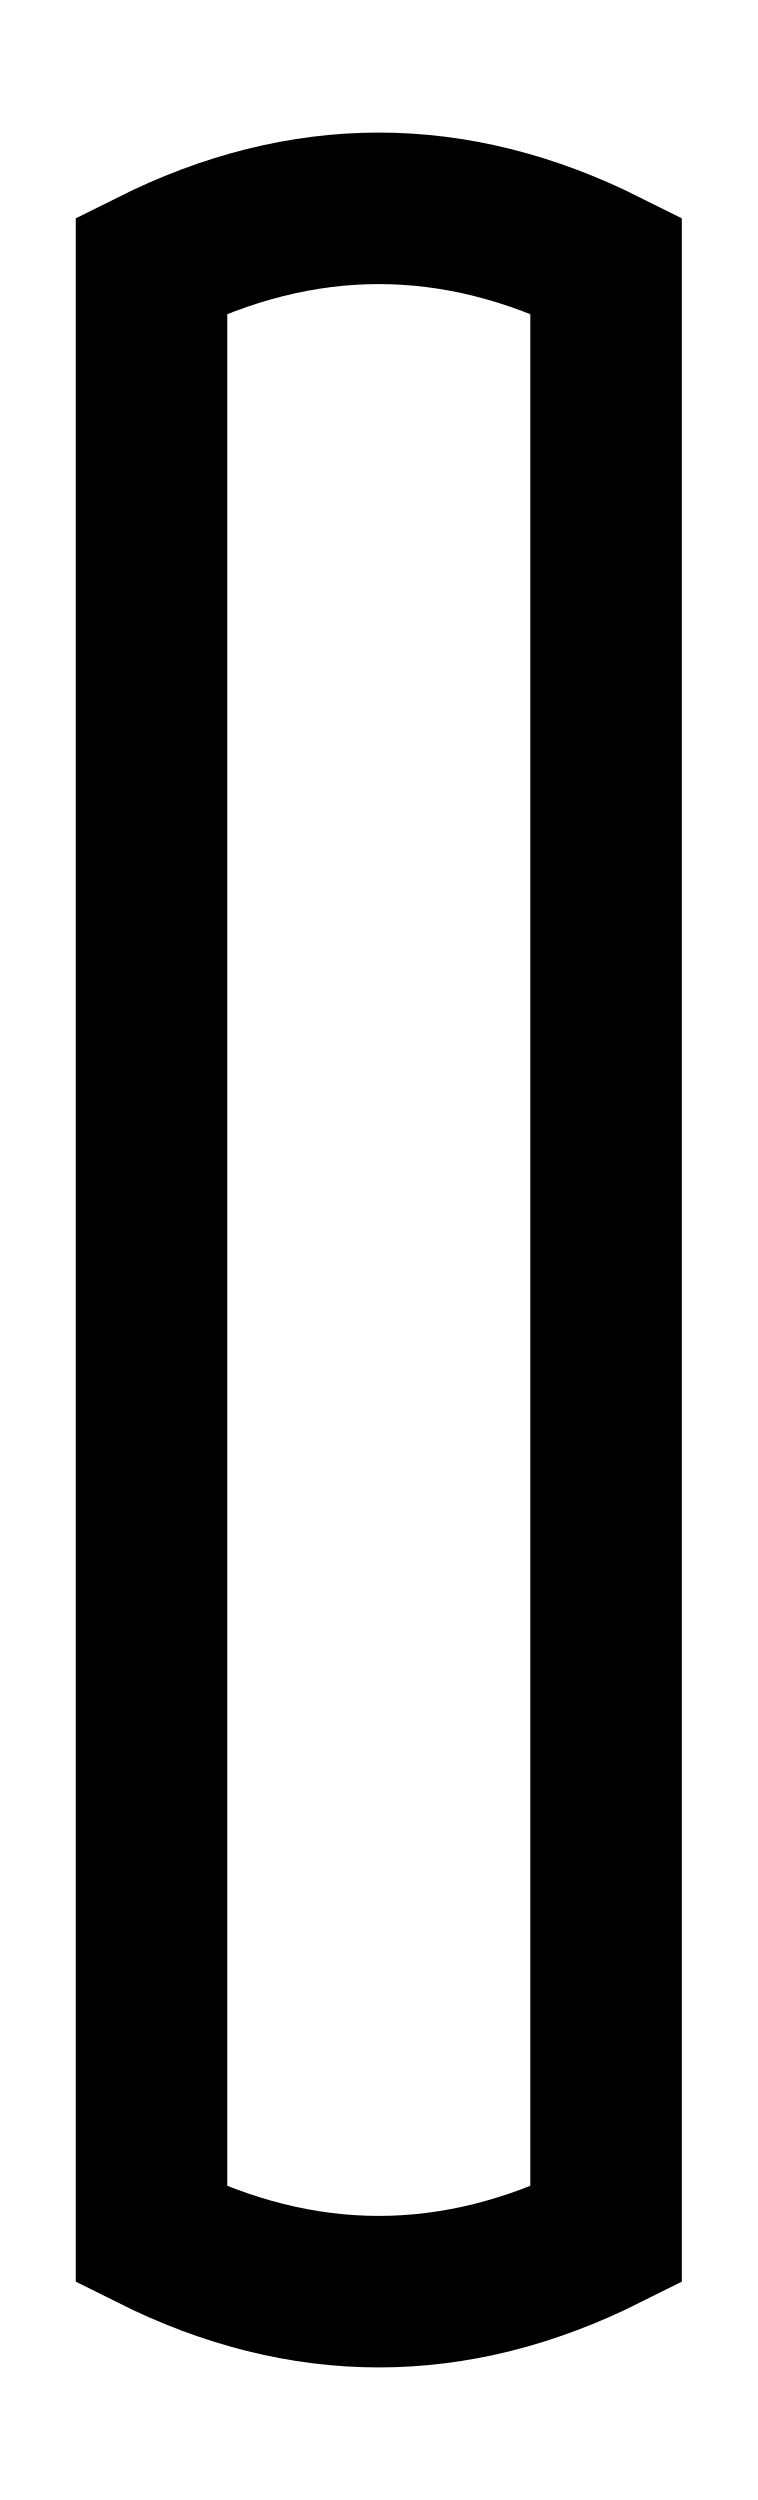
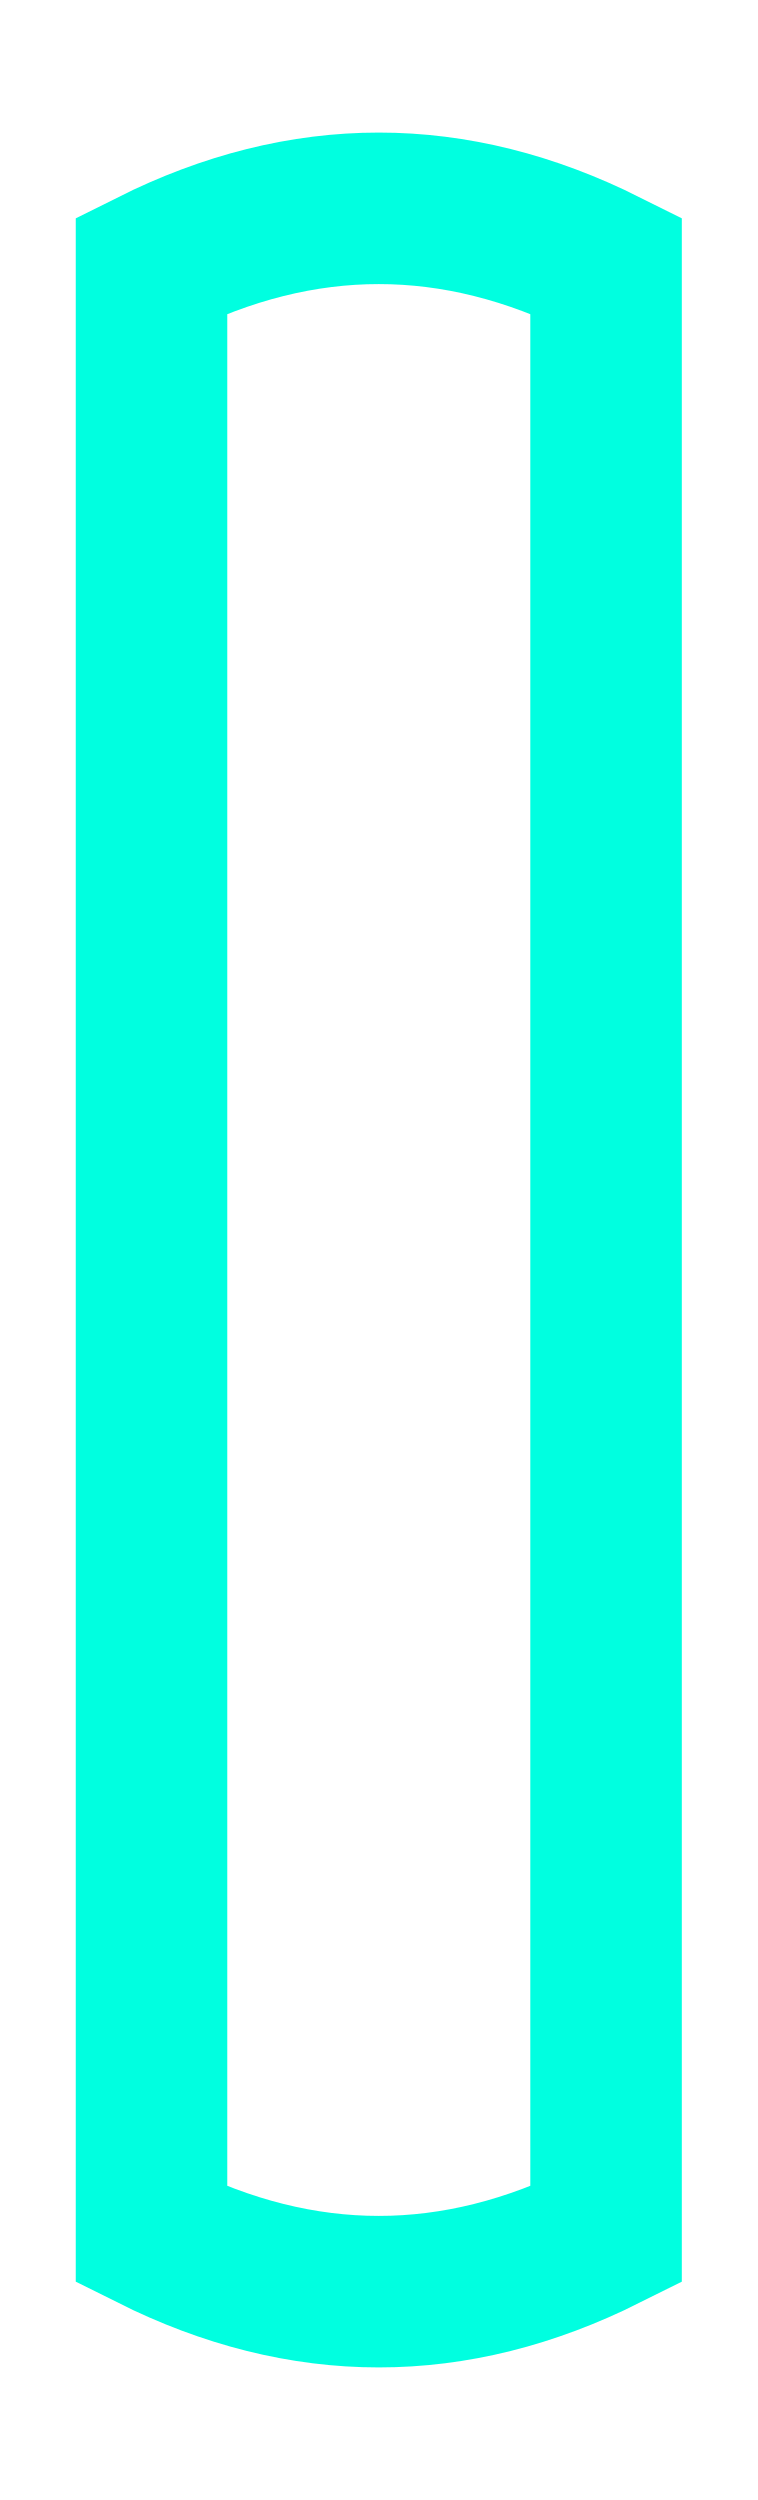
<svg xmlns="http://www.w3.org/2000/svg" viewBox="2 1.25 5 16.5">
-   <path d="M3 3 3 16C4 16.5 5 16.5 6 16V3C5 2.5 4 2.5 3 3L3 4M6 3" stroke="#000000" stroke-width="1" fill="none" />
+   <path d="M3 3 3 16C4 16.5 5 16.5 6 16V3C5 2.5 4 2.5 3 3L3 4M6 3" stroke="#00FFE0" stroke-width="1" fill="none" />
</svg>
